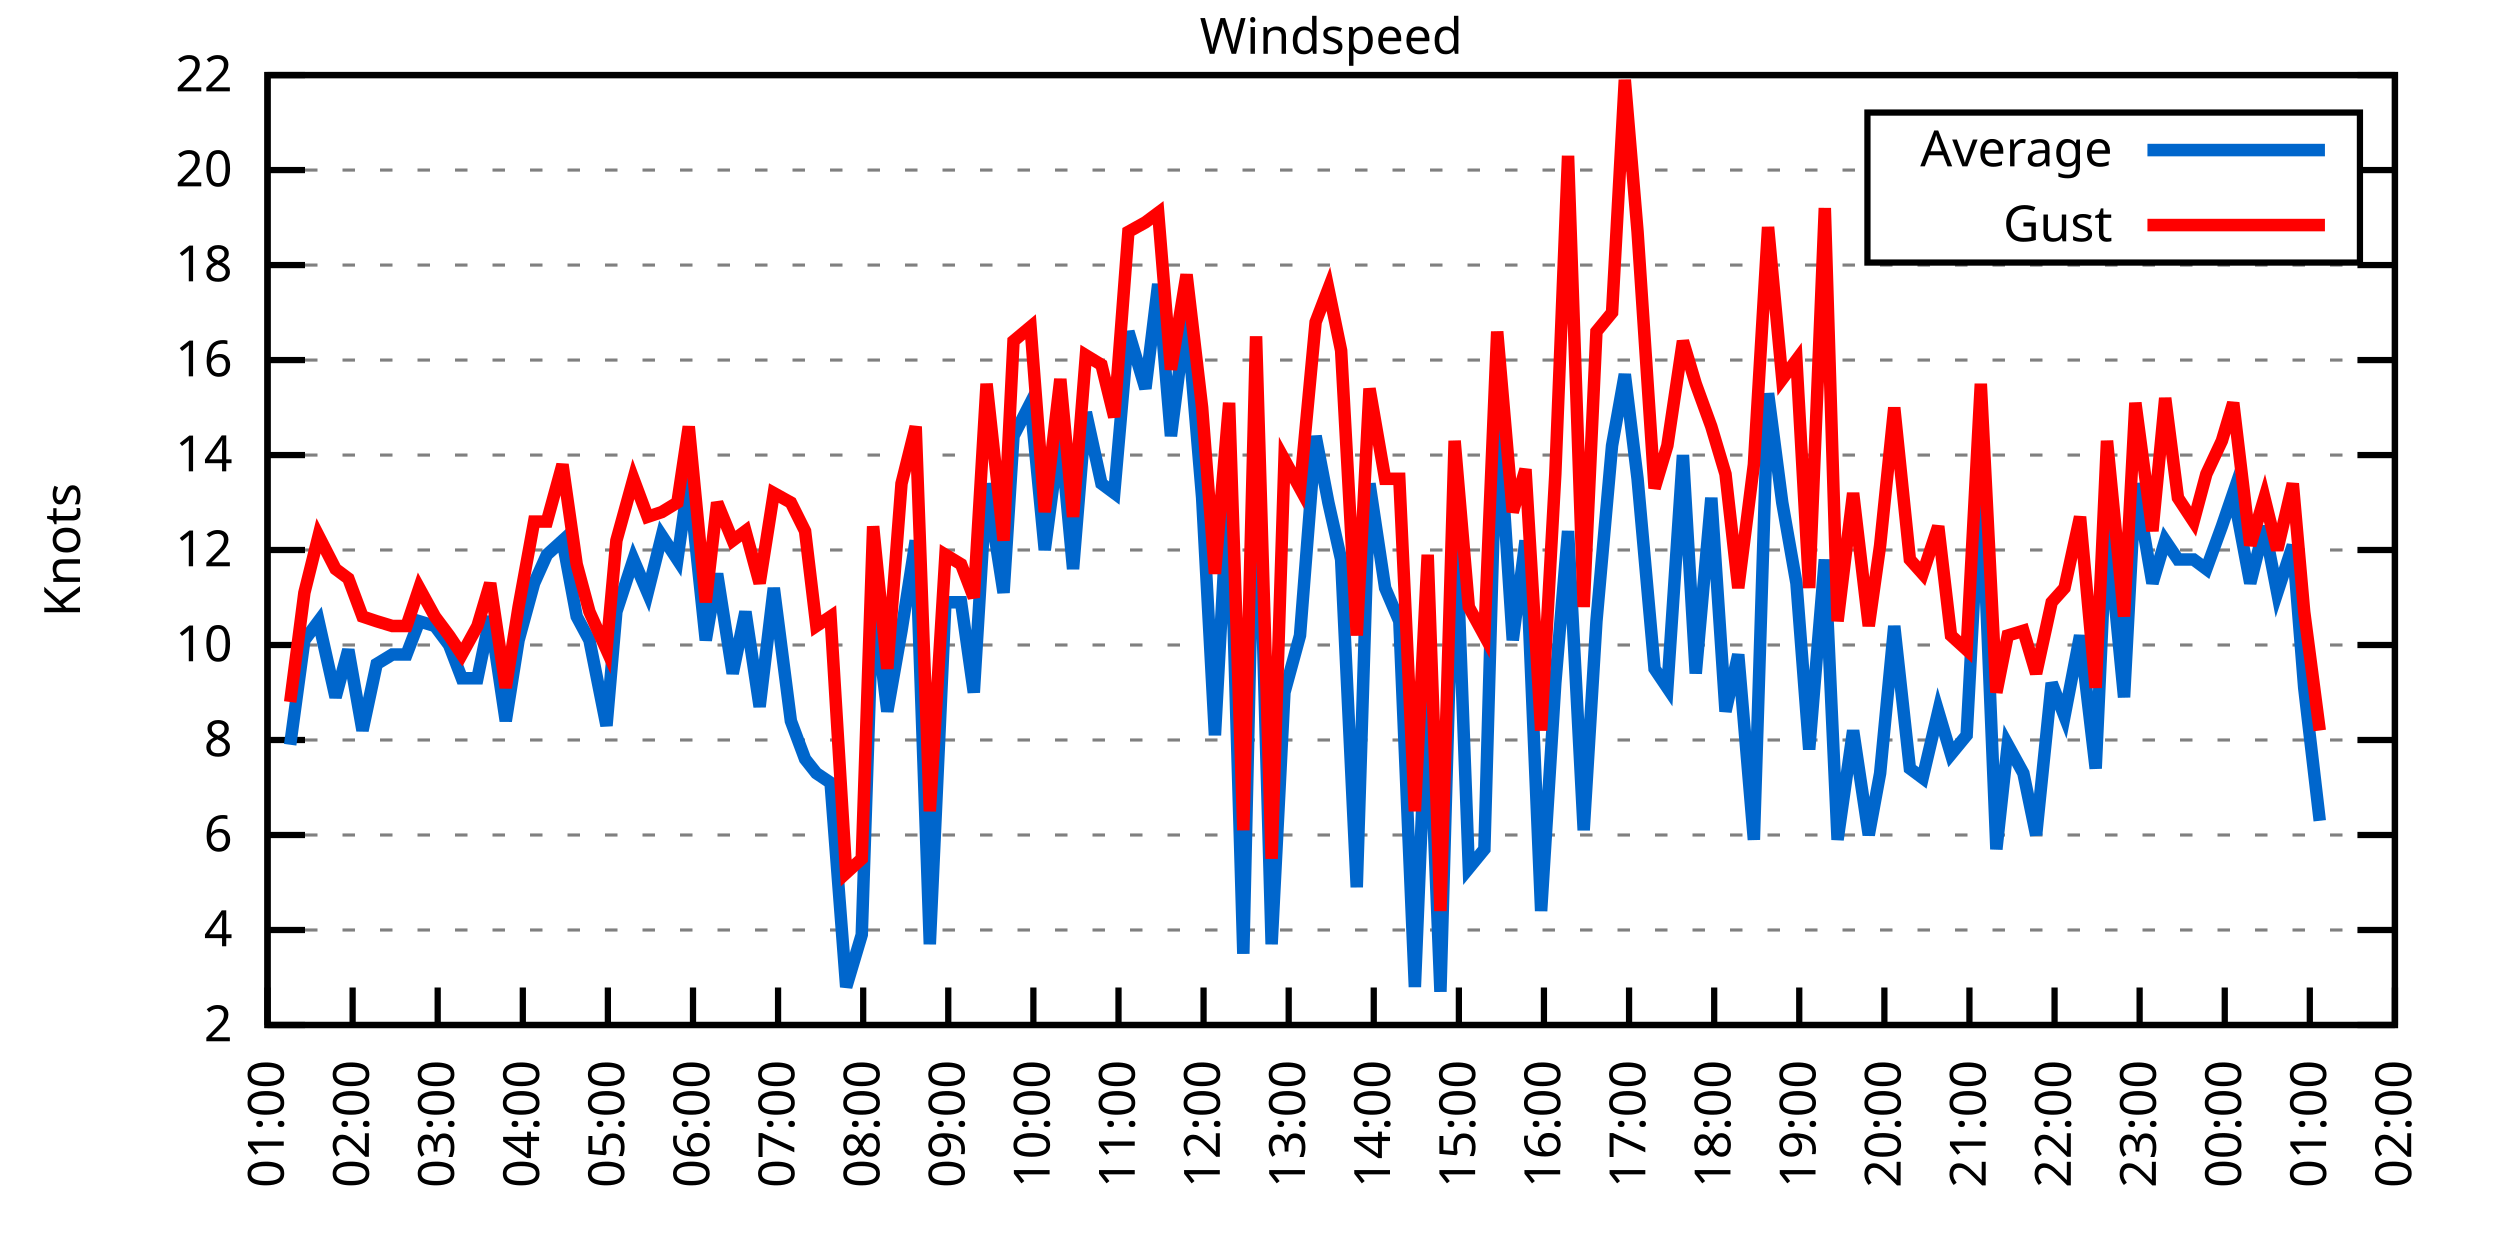
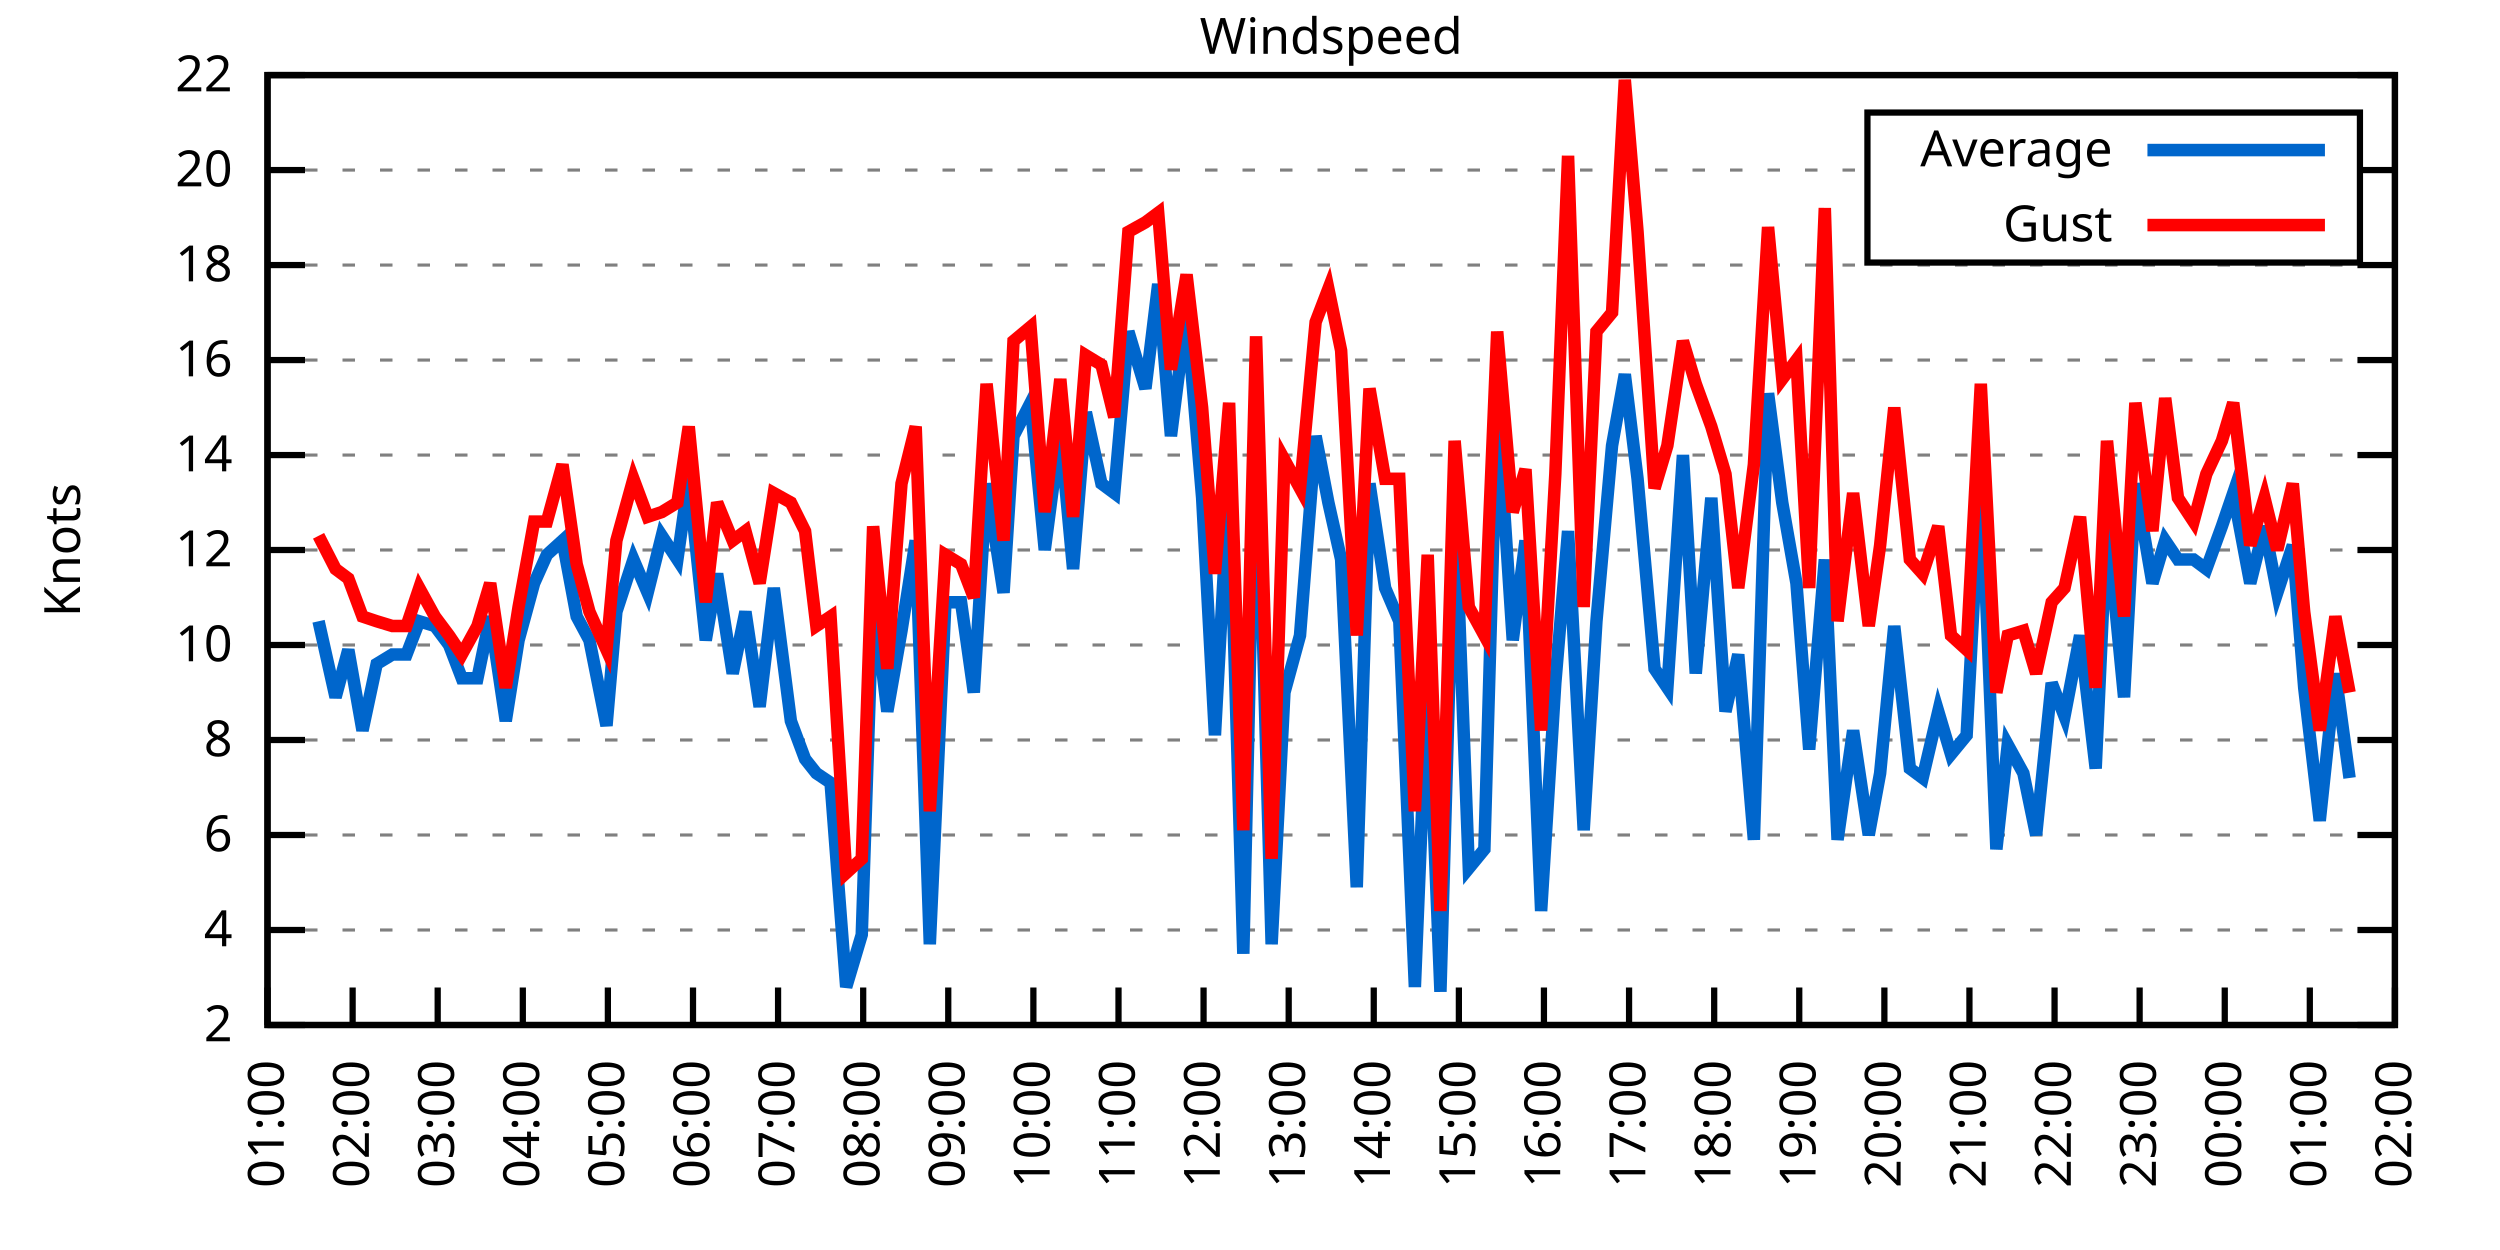
<svg xmlns="http://www.w3.org/2000/svg" xmlns:xlink="http://www.w3.org/1999/xlink" width="400" height="200" viewBox="0 0 400 200">
  <g id="gnuplot_canvas">
    <rect x="0" y="0" width="400" height="200" fill="none" />
    <defs>
      <circle id="gpDot" r="0.5" stroke-width="0.5" stroke="currentColor" />
      <path id="gpPt0" stroke-width="0.333" stroke="currentColor" d="M-1,0 h2 M0,-1 v2" />
      <path id="gpPt1" stroke-width="0.333" stroke="currentColor" d="M-1,-1 L1,1 M1,-1 L-1,1" />
      <path id="gpPt2" stroke-width="0.333" stroke="currentColor" d="M-1,0 L1,0 M0,-1 L0,1 M-1,-1 L1,1 M-1,1 L1,-1" />
      <rect id="gpPt3" stroke-width="0.333" stroke="currentColor" x="-1" y="-1" width="2" height="2" />
      <rect id="gpPt4" stroke-width="0.333" stroke="currentColor" fill="currentColor" x="-1" y="-1" width="2" height="2" />
      <circle id="gpPt5" stroke-width="0.333" stroke="currentColor" cx="0" cy="0" r="1" />
      <use xlink:href="#gpPt5" id="gpPt6" fill="currentColor" stroke="none" />
      <path id="gpPt7" stroke-width="0.333" stroke="currentColor" d="M0,-1.33 L-1.33,0.67 L1.33,0.67 z" />
      <use xlink:href="#gpPt7" id="gpPt8" fill="currentColor" stroke="none" />
      <use xlink:href="#gpPt7" id="gpPt9" stroke="currentColor" transform="rotate(180)" />
      <use xlink:href="#gpPt9" id="gpPt10" fill="currentColor" stroke="none" />
      <use xlink:href="#gpPt3" id="gpPt11" stroke="currentColor" transform="rotate(45)" />
      <use xlink:href="#gpPt11" id="gpPt12" fill="currentColor" stroke="none" />
      <path id="gpPt13" stroke-width="0.333" stroke="currentColor" d="M0,1.330 L1.265,0.411 L0.782,-1.067 L-0.782,-1.076 L-1.265,0.411 z" />
      <use xlink:href="#gpPt13" id="gpPt14" fill="currentColor" stroke="none" />
      <filter id="textbox" filterUnits="objectBoundingBox" x="0" y="0" height="1" width="1">
        <feFlood flood-color="white" flood-opacity="1" result="bgnd" />
        <feComposite in="SourceGraphic" in2="bgnd" operator="atop" />
      </filter>
      <filter id="greybox" filterUnits="objectBoundingBox" x="0" y="0" height="1" width="1">
        <feFlood flood-color="lightgrey" flood-opacity="1" result="grey" />
        <feComposite in="SourceGraphic" in2="grey" operator="atop" />
      </filter>
    </defs>
    <g fill="none" color="white" stroke="currentColor" stroke-width="1.00" stroke-linecap="butt" stroke-linejoin="miter">
</g>
    <g fill="none" color="black" stroke="currentColor" stroke-width="1.00" stroke-linecap="butt" stroke-linejoin="miter">
      <g stroke="none" shape-rendering="crispEdges">
        <polygon fill="rgb(255, 255, 255)" points="42.80,164.00 383.18,164.00 383.18,12.02 42.80,12.02 " />
      </g>
    </g>
    <g fill="none" color="black" stroke="currentColor" stroke-width="1.00" stroke-linecap="butt" stroke-linejoin="miter">
</g>
    <g fill="none" color="black" stroke="black" stroke-width="0.50" stroke-linecap="butt" stroke-linejoin="miter">
</g>
    <g fill="none" color="gray" stroke="currentColor" stroke-width="0.50" stroke-linecap="butt" stroke-linejoin="miter">
      <path stroke="gray" stroke-dasharray="2,4" class="gridline" d="M42.80,164.00 L383.19,164.00  " />
    </g>
    <g fill="none" color="gray" stroke="gray" stroke-width="1.00" stroke-linecap="butt" stroke-linejoin="miter">
</g>
    <g fill="none" color="black" stroke="currentColor" stroke-width="1.00" stroke-linecap="butt" stroke-linejoin="miter">
      <path stroke="black" d="M42.80,164.00 L48.80,164.00 M383.19,164.00 L377.19,164.00  " />
      <g transform="translate(37.20,166.60)" stroke="none" fill="black" font-family="Sans" font-size="8.00" text-anchor="end">
        <text>
          <tspan font-family="Sans"> 2</tspan>
        </text>
      </g>
    </g>
    <g fill="none" color="black" stroke="currentColor" stroke-width="1.00" stroke-linecap="butt" stroke-linejoin="miter">
</g>
    <g fill="none" color="black" stroke="black" stroke-width="0.50" stroke-linecap="butt" stroke-linejoin="miter">
</g>
    <g fill="none" color="gray" stroke="currentColor" stroke-width="0.50" stroke-linecap="butt" stroke-linejoin="miter">
      <path stroke="gray" stroke-dasharray="2,4" class="gridline" d="M42.80,148.80 L383.19,148.80  " />
    </g>
    <g fill="none" color="gray" stroke="gray" stroke-width="1.00" stroke-linecap="butt" stroke-linejoin="miter">
</g>
    <g fill="none" color="black" stroke="currentColor" stroke-width="1.00" stroke-linecap="butt" stroke-linejoin="miter">
      <path stroke="black" d="M42.80,148.80 L48.80,148.80 M383.19,148.80 L377.19,148.80  " />
      <g transform="translate(37.20,151.40)" stroke="none" fill="black" font-family="Sans" font-size="8.00" text-anchor="end">
        <text>
          <tspan font-family="Sans"> 4</tspan>
        </text>
      </g>
    </g>
    <g fill="none" color="black" stroke="currentColor" stroke-width="1.00" stroke-linecap="butt" stroke-linejoin="miter">
</g>
    <g fill="none" color="black" stroke="black" stroke-width="0.50" stroke-linecap="butt" stroke-linejoin="miter">
</g>
    <g fill="none" color="gray" stroke="currentColor" stroke-width="0.50" stroke-linecap="butt" stroke-linejoin="miter">
      <path stroke="gray" stroke-dasharray="2,4" class="gridline" d="M42.80,133.60 L383.19,133.60  " />
    </g>
    <g fill="none" color="gray" stroke="gray" stroke-width="1.00" stroke-linecap="butt" stroke-linejoin="miter">
</g>
    <g fill="none" color="black" stroke="currentColor" stroke-width="1.00" stroke-linecap="butt" stroke-linejoin="miter">
      <path stroke="black" d="M42.80,133.60 L48.80,133.60 M383.19,133.60 L377.19,133.60  " />
      <g transform="translate(37.20,136.20)" stroke="none" fill="black" font-family="Sans" font-size="8.00" text-anchor="end">
        <text>
          <tspan font-family="Sans"> 6</tspan>
        </text>
      </g>
    </g>
    <g fill="none" color="black" stroke="currentColor" stroke-width="1.00" stroke-linecap="butt" stroke-linejoin="miter">
</g>
    <g fill="none" color="black" stroke="black" stroke-width="0.50" stroke-linecap="butt" stroke-linejoin="miter">
</g>
    <g fill="none" color="gray" stroke="currentColor" stroke-width="0.50" stroke-linecap="butt" stroke-linejoin="miter">
      <path stroke="gray" stroke-dasharray="2,4" class="gridline" d="M42.80,118.40 L383.19,118.40  " />
    </g>
    <g fill="none" color="gray" stroke="gray" stroke-width="1.00" stroke-linecap="butt" stroke-linejoin="miter">
</g>
    <g fill="none" color="black" stroke="currentColor" stroke-width="1.00" stroke-linecap="butt" stroke-linejoin="miter">
      <path stroke="black" d="M42.80,118.40 L48.80,118.40 M383.19,118.40 L377.19,118.40  " />
      <g transform="translate(37.20,121.00)" stroke="none" fill="black" font-family="Sans" font-size="8.00" text-anchor="end">
        <text>
          <tspan font-family="Sans"> 8</tspan>
        </text>
      </g>
    </g>
    <g fill="none" color="black" stroke="currentColor" stroke-width="1.00" stroke-linecap="butt" stroke-linejoin="miter">
</g>
    <g fill="none" color="black" stroke="black" stroke-width="0.50" stroke-linecap="butt" stroke-linejoin="miter">
</g>
    <g fill="none" color="gray" stroke="currentColor" stroke-width="0.50" stroke-linecap="butt" stroke-linejoin="miter">
      <path stroke="gray" stroke-dasharray="2,4" class="gridline" d="M42.80,103.20 L383.19,103.20  " />
    </g>
    <g fill="none" color="gray" stroke="gray" stroke-width="1.00" stroke-linecap="butt" stroke-linejoin="miter">
</g>
    <g fill="none" color="black" stroke="currentColor" stroke-width="1.00" stroke-linecap="butt" stroke-linejoin="miter">
      <path stroke="black" d="M42.80,103.20 L48.80,103.20 M383.19,103.20 L377.19,103.20  " />
      <g transform="translate(37.20,105.80)" stroke="none" fill="black" font-family="Sans" font-size="8.00" text-anchor="end">
        <text>
          <tspan font-family="Sans"> 10</tspan>
        </text>
      </g>
    </g>
    <g fill="none" color="black" stroke="currentColor" stroke-width="1.00" stroke-linecap="butt" stroke-linejoin="miter">
</g>
    <g fill="none" color="black" stroke="black" stroke-width="0.50" stroke-linecap="butt" stroke-linejoin="miter">
</g>
    <g fill="none" color="gray" stroke="currentColor" stroke-width="0.50" stroke-linecap="butt" stroke-linejoin="miter">
      <path stroke="gray" stroke-dasharray="2,4" class="gridline" d="M42.80,88.00 L383.19,88.00  " />
    </g>
    <g fill="none" color="gray" stroke="gray" stroke-width="1.00" stroke-linecap="butt" stroke-linejoin="miter">
</g>
    <g fill="none" color="black" stroke="currentColor" stroke-width="1.00" stroke-linecap="butt" stroke-linejoin="miter">
      <path stroke="black" d="M42.80,88.00 L48.80,88.00 M383.19,88.00 L377.19,88.00  " />
      <g transform="translate(37.20,90.60)" stroke="none" fill="black" font-family="Sans" font-size="8.00" text-anchor="end">
        <text>
          <tspan font-family="Sans"> 12</tspan>
        </text>
      </g>
    </g>
    <g fill="none" color="black" stroke="currentColor" stroke-width="1.00" stroke-linecap="butt" stroke-linejoin="miter">
</g>
    <g fill="none" color="black" stroke="black" stroke-width="0.50" stroke-linecap="butt" stroke-linejoin="miter">
</g>
    <g fill="none" color="gray" stroke="currentColor" stroke-width="0.50" stroke-linecap="butt" stroke-linejoin="miter">
      <path stroke="gray" stroke-dasharray="2,4" class="gridline" d="M42.80,72.81 L383.19,72.81  " />
    </g>
    <g fill="none" color="gray" stroke="gray" stroke-width="1.00" stroke-linecap="butt" stroke-linejoin="miter">
</g>
    <g fill="none" color="black" stroke="currentColor" stroke-width="1.00" stroke-linecap="butt" stroke-linejoin="miter">
      <path stroke="black" d="M42.80,72.81 L48.80,72.81 M383.19,72.81 L377.19,72.81  " />
      <g transform="translate(37.20,75.41)" stroke="none" fill="black" font-family="Sans" font-size="8.00" text-anchor="end">
        <text>
          <tspan font-family="Sans"> 14</tspan>
        </text>
      </g>
    </g>
    <g fill="none" color="black" stroke="currentColor" stroke-width="1.00" stroke-linecap="butt" stroke-linejoin="miter">
</g>
    <g fill="none" color="black" stroke="black" stroke-width="0.50" stroke-linecap="butt" stroke-linejoin="miter">
</g>
    <g fill="none" color="gray" stroke="currentColor" stroke-width="0.50" stroke-linecap="butt" stroke-linejoin="miter">
      <path stroke="gray" stroke-dasharray="2,4" class="gridline" d="M42.80,57.61 L383.19,57.61  " />
    </g>
    <g fill="none" color="gray" stroke="gray" stroke-width="1.00" stroke-linecap="butt" stroke-linejoin="miter">
</g>
    <g fill="none" color="black" stroke="currentColor" stroke-width="1.00" stroke-linecap="butt" stroke-linejoin="miter">
      <path stroke="black" d="M42.80,57.61 L48.80,57.61 M383.19,57.61 L377.19,57.61  " />
      <g transform="translate(37.20,60.21)" stroke="none" fill="black" font-family="Sans" font-size="8.00" text-anchor="end">
        <text>
          <tspan font-family="Sans"> 16</tspan>
        </text>
      </g>
    </g>
    <g fill="none" color="black" stroke="currentColor" stroke-width="1.00" stroke-linecap="butt" stroke-linejoin="miter">
</g>
    <g fill="none" color="black" stroke="black" stroke-width="0.50" stroke-linecap="butt" stroke-linejoin="miter">
</g>
    <g fill="none" color="gray" stroke="currentColor" stroke-width="0.50" stroke-linecap="butt" stroke-linejoin="miter">
      <path stroke="gray" stroke-dasharray="2,4" class="gridline" d="M42.80,42.41 L383.19,42.41  " />
    </g>
    <g fill="none" color="gray" stroke="gray" stroke-width="1.00" stroke-linecap="butt" stroke-linejoin="miter">
</g>
    <g fill="none" color="black" stroke="currentColor" stroke-width="1.00" stroke-linecap="butt" stroke-linejoin="miter">
      <path stroke="black" d="M42.80,42.41 L48.80,42.41 M383.19,42.41 L377.19,42.41  " />
      <g transform="translate(37.20,45.01)" stroke="none" fill="black" font-family="Sans" font-size="8.00" text-anchor="end">
        <text>
          <tspan font-family="Sans"> 18</tspan>
        </text>
      </g>
    </g>
    <g fill="none" color="black" stroke="currentColor" stroke-width="1.00" stroke-linecap="butt" stroke-linejoin="miter">
</g>
    <g fill="none" color="black" stroke="black" stroke-width="0.50" stroke-linecap="butt" stroke-linejoin="miter">
</g>
    <g fill="none" color="gray" stroke="currentColor" stroke-width="0.50" stroke-linecap="butt" stroke-linejoin="miter">
      <path stroke="gray" stroke-dasharray="2,4" class="gridline" d="M42.80,27.21 L298.79,27.21 M377.59,27.21 L383.19,27.21  " />
    </g>
    <g fill="none" color="gray" stroke="gray" stroke-width="1.00" stroke-linecap="butt" stroke-linejoin="miter">
</g>
    <g fill="none" color="black" stroke="currentColor" stroke-width="1.00" stroke-linecap="butt" stroke-linejoin="miter">
      <path stroke="black" d="M42.80,27.21 L48.80,27.21 M383.19,27.21 L377.19,27.21  " />
      <g transform="translate(37.20,29.81)" stroke="none" fill="black" font-family="Sans" font-size="8.00" text-anchor="end">
        <text>
          <tspan font-family="Sans"> 20</tspan>
        </text>
      </g>
    </g>
    <g fill="none" color="black" stroke="currentColor" stroke-width="1.00" stroke-linecap="butt" stroke-linejoin="miter">
</g>
    <g fill="none" color="black" stroke="black" stroke-width="0.50" stroke-linecap="butt" stroke-linejoin="miter">
</g>
    <g fill="none" color="gray" stroke="currentColor" stroke-width="0.50" stroke-linecap="butt" stroke-linejoin="miter">
      <path stroke="gray" stroke-dasharray="2,4" class="gridline" d="M42.80,12.01 L383.19,12.01  " />
    </g>
    <g fill="none" color="gray" stroke="gray" stroke-width="1.00" stroke-linecap="butt" stroke-linejoin="miter">
</g>
    <g fill="none" color="black" stroke="currentColor" stroke-width="1.00" stroke-linecap="butt" stroke-linejoin="miter">
      <path stroke="black" d="M42.80,12.01 L48.80,12.01 M383.19,12.01 L377.19,12.01  " />
      <g transform="translate(37.20,14.61)" stroke="none" fill="black" font-family="Sans" font-size="8.00" text-anchor="end">
        <text>
          <tspan font-family="Sans"> 22</tspan>
        </text>
      </g>
    </g>
    <g fill="none" color="black" stroke="currentColor" stroke-width="1.00" stroke-linecap="butt" stroke-linejoin="miter">
      <path stroke="black" d="M42.80,164.00 L42.80,158.00  " />
      <g transform="translate(45.40,169.60) rotate(270.00)" stroke="none" fill="black" font-family="Sans" font-size="8.00" text-anchor="end">
        <text>
          <tspan font-family="Sans">01:00</tspan>
        </text>
      </g>
    </g>
    <g fill="none" color="black" stroke="currentColor" stroke-width="1.00" stroke-linecap="butt" stroke-linejoin="miter">
      <path stroke="black" d="M56.42,164.00 L56.42,158.00  " />
      <g transform="translate(59.02,169.60) rotate(270.00)" stroke="none" fill="black" font-family="Sans" font-size="8.00" text-anchor="end">
        <text>
          <tspan font-family="Sans">02:00</tspan>
        </text>
      </g>
    </g>
    <g fill="none" color="black" stroke="currentColor" stroke-width="1.00" stroke-linecap="butt" stroke-linejoin="miter">
      <path stroke="black" d="M70.03,164.00 L70.03,158.00  " />
      <g transform="translate(72.63,169.60) rotate(270.00)" stroke="none" fill="black" font-family="Sans" font-size="8.00" text-anchor="end">
        <text>
          <tspan font-family="Sans">03:00</tspan>
        </text>
      </g>
    </g>
    <g fill="none" color="black" stroke="currentColor" stroke-width="1.00" stroke-linecap="butt" stroke-linejoin="miter">
      <path stroke="black" d="M83.65,164.00 L83.65,158.00  " />
      <g transform="translate(86.25,169.60) rotate(270.00)" stroke="none" fill="black" font-family="Sans" font-size="8.00" text-anchor="end">
        <text>
          <tspan font-family="Sans">04:00</tspan>
        </text>
      </g>
    </g>
    <g fill="none" color="black" stroke="currentColor" stroke-width="1.00" stroke-linecap="butt" stroke-linejoin="miter">
      <path stroke="black" d="M97.26,164.00 L97.26,158.00  " />
      <g transform="translate(99.86,169.60) rotate(270.00)" stroke="none" fill="black" font-family="Sans" font-size="8.00" text-anchor="end">
        <text>
          <tspan font-family="Sans">05:00</tspan>
        </text>
      </g>
    </g>
    <g fill="none" color="black" stroke="currentColor" stroke-width="1.00" stroke-linecap="butt" stroke-linejoin="miter">
      <path stroke="black" d="M110.88,164.00 L110.88,158.00  " />
      <g transform="translate(113.48,169.60) rotate(270.00)" stroke="none" fill="black" font-family="Sans" font-size="8.00" text-anchor="end">
        <text>
          <tspan font-family="Sans">06:00</tspan>
        </text>
      </g>
    </g>
    <g fill="none" color="black" stroke="currentColor" stroke-width="1.00" stroke-linecap="butt" stroke-linejoin="miter">
      <path stroke="black" d="M124.49,164.00 L124.49,158.00  " />
      <g transform="translate(127.09,169.60) rotate(270.00)" stroke="none" fill="black" font-family="Sans" font-size="8.00" text-anchor="end">
        <text>
          <tspan font-family="Sans">07:00</tspan>
        </text>
      </g>
    </g>
    <g fill="none" color="black" stroke="currentColor" stroke-width="1.00" stroke-linecap="butt" stroke-linejoin="miter">
      <path stroke="black" d="M138.11,164.00 L138.11,158.00  " />
      <g transform="translate(140.71,169.60) rotate(270.00)" stroke="none" fill="black" font-family="Sans" font-size="8.00" text-anchor="end">
        <text>
          <tspan font-family="Sans">08:00</tspan>
        </text>
      </g>
    </g>
    <g fill="none" color="black" stroke="currentColor" stroke-width="1.00" stroke-linecap="butt" stroke-linejoin="miter">
      <path stroke="black" d="M151.72,164.00 L151.72,158.00  " />
      <g transform="translate(154.32,169.60) rotate(270.00)" stroke="none" fill="black" font-family="Sans" font-size="8.00" text-anchor="end">
        <text>
          <tspan font-family="Sans">09:00</tspan>
        </text>
      </g>
    </g>
    <g fill="none" color="black" stroke="currentColor" stroke-width="1.00" stroke-linecap="butt" stroke-linejoin="miter">
      <path stroke="black" d="M165.34,164.00 L165.34,158.00  " />
      <g transform="translate(167.94,169.60) rotate(270.00)" stroke="none" fill="black" font-family="Sans" font-size="8.00" text-anchor="end">
        <text>
          <tspan font-family="Sans">10:00</tspan>
        </text>
      </g>
    </g>
    <g fill="none" color="black" stroke="currentColor" stroke-width="1.00" stroke-linecap="butt" stroke-linejoin="miter">
      <path stroke="black" d="M178.96,164.00 L178.96,158.00  " />
      <g transform="translate(181.56,169.60) rotate(270.00)" stroke="none" fill="black" font-family="Sans" font-size="8.00" text-anchor="end">
        <text>
          <tspan font-family="Sans">11:00</tspan>
        </text>
      </g>
    </g>
    <g fill="none" color="black" stroke="currentColor" stroke-width="1.00" stroke-linecap="butt" stroke-linejoin="miter">
      <path stroke="black" d="M192.57,164.00 L192.57,158.00  " />
      <g transform="translate(195.17,169.60) rotate(270.00)" stroke="none" fill="black" font-family="Sans" font-size="8.00" text-anchor="end">
        <text>
          <tspan font-family="Sans">12:00</tspan>
        </text>
      </g>
    </g>
    <g fill="none" color="black" stroke="currentColor" stroke-width="1.00" stroke-linecap="butt" stroke-linejoin="miter">
      <path stroke="black" d="M206.19,164.00 L206.19,158.00  " />
      <g transform="translate(208.79,169.60) rotate(270.00)" stroke="none" fill="black" font-family="Sans" font-size="8.00" text-anchor="end">
        <text>
          <tspan font-family="Sans">13:00</tspan>
        </text>
      </g>
    </g>
    <g fill="none" color="black" stroke="currentColor" stroke-width="1.00" stroke-linecap="butt" stroke-linejoin="miter">
      <path stroke="black" d="M219.80,164.00 L219.80,158.00  " />
      <g transform="translate(222.40,169.60) rotate(270.00)" stroke="none" fill="black" font-family="Sans" font-size="8.00" text-anchor="end">
        <text>
          <tspan font-family="Sans">14:00</tspan>
        </text>
      </g>
    </g>
    <g fill="none" color="black" stroke="currentColor" stroke-width="1.00" stroke-linecap="butt" stroke-linejoin="miter">
      <path stroke="black" d="M233.42,164.00 L233.42,158.00  " />
      <g transform="translate(236.02,169.60) rotate(270.00)" stroke="none" fill="black" font-family="Sans" font-size="8.00" text-anchor="end">
        <text>
          <tspan font-family="Sans">15:00</tspan>
        </text>
      </g>
    </g>
    <g fill="none" color="black" stroke="currentColor" stroke-width="1.00" stroke-linecap="butt" stroke-linejoin="miter">
      <path stroke="black" d="M247.03,164.00 L247.03,158.00  " />
      <g transform="translate(249.63,169.60) rotate(270.00)" stroke="none" fill="black" font-family="Sans" font-size="8.00" text-anchor="end">
        <text>
          <tspan font-family="Sans">16:00</tspan>
        </text>
      </g>
    </g>
    <g fill="none" color="black" stroke="currentColor" stroke-width="1.00" stroke-linecap="butt" stroke-linejoin="miter">
      <path stroke="black" d="M260.65,164.00 L260.65,158.00  " />
      <g transform="translate(263.25,169.60) rotate(270.00)" stroke="none" fill="black" font-family="Sans" font-size="8.00" text-anchor="end">
        <text>
          <tspan font-family="Sans">17:00</tspan>
        </text>
      </g>
    </g>
    <g fill="none" color="black" stroke="currentColor" stroke-width="1.00" stroke-linecap="butt" stroke-linejoin="miter">
      <path stroke="black" d="M274.27,164.00 L274.27,158.00  " />
      <g transform="translate(276.87,169.60) rotate(270.00)" stroke="none" fill="black" font-family="Sans" font-size="8.00" text-anchor="end">
        <text>
          <tspan font-family="Sans">18:00</tspan>
        </text>
      </g>
    </g>
    <g fill="none" color="black" stroke="currentColor" stroke-width="1.00" stroke-linecap="butt" stroke-linejoin="miter">
      <path stroke="black" d="M287.88,164.00 L287.88,158.00  " />
      <g transform="translate(290.48,169.60) rotate(270.00)" stroke="none" fill="black" font-family="Sans" font-size="8.00" text-anchor="end">
        <text>
          <tspan font-family="Sans">19:00</tspan>
        </text>
      </g>
    </g>
    <g fill="none" color="black" stroke="currentColor" stroke-width="1.00" stroke-linecap="butt" stroke-linejoin="miter">
      <path stroke="black" d="M301.50,164.00 L301.50,158.00  " />
      <g transform="translate(304.10,169.60) rotate(270.00)" stroke="none" fill="black" font-family="Sans" font-size="8.00" text-anchor="end">
        <text>
          <tspan font-family="Sans">20:00</tspan>
        </text>
      </g>
    </g>
    <g fill="none" color="black" stroke="currentColor" stroke-width="1.00" stroke-linecap="butt" stroke-linejoin="miter">
      <path stroke="black" d="M315.11,164.00 L315.11,158.00  " />
      <g transform="translate(317.71,169.60) rotate(270.00)" stroke="none" fill="black" font-family="Sans" font-size="8.00" text-anchor="end">
        <text>
          <tspan font-family="Sans">21:00</tspan>
        </text>
      </g>
    </g>
    <g fill="none" color="black" stroke="currentColor" stroke-width="1.00" stroke-linecap="butt" stroke-linejoin="miter">
      <path stroke="black" d="M328.73,164.00 L328.73,158.00  " />
      <g transform="translate(331.33,169.60) rotate(270.00)" stroke="none" fill="black" font-family="Sans" font-size="8.00" text-anchor="end">
        <text>
          <tspan font-family="Sans">22:00</tspan>
        </text>
      </g>
    </g>
    <g fill="none" color="black" stroke="currentColor" stroke-width="1.00" stroke-linecap="butt" stroke-linejoin="miter">
      <path stroke="black" d="M342.34,164.00 L342.34,158.00  " />
      <g transform="translate(344.94,169.60) rotate(270.00)" stroke="none" fill="black" font-family="Sans" font-size="8.00" text-anchor="end">
        <text>
          <tspan font-family="Sans">23:00</tspan>
        </text>
      </g>
    </g>
    <g fill="none" color="black" stroke="currentColor" stroke-width="1.00" stroke-linecap="butt" stroke-linejoin="miter">
      <path stroke="black" d="M355.96,164.00 L355.96,158.00  " />
      <g transform="translate(358.56,169.60) rotate(270.00)" stroke="none" fill="black" font-family="Sans" font-size="8.00" text-anchor="end">
        <text>
          <tspan font-family="Sans">00:00</tspan>
        </text>
      </g>
    </g>
    <g fill="none" color="black" stroke="currentColor" stroke-width="1.00" stroke-linecap="butt" stroke-linejoin="miter">
      <path stroke="black" d="M369.57,164.00 L369.57,158.00  " />
      <g transform="translate(372.17,169.60) rotate(270.00)" stroke="none" fill="black" font-family="Sans" font-size="8.00" text-anchor="end">
        <text>
          <tspan font-family="Sans">01:00</tspan>
        </text>
      </g>
    </g>
    <g fill="none" color="black" stroke="currentColor" stroke-width="1.00" stroke-linecap="butt" stroke-linejoin="miter">
      <path stroke="black" d="M383.19,164.00 L383.19,158.00  " />
      <g transform="translate(385.79,169.60) rotate(270.00)" stroke="none" fill="black" font-family="Sans" font-size="8.00" text-anchor="end">
        <text>
          <tspan font-family="Sans">02:00</tspan>
        </text>
      </g>
    </g>
    <g fill="none" color="black" stroke="currentColor" stroke-width="1.00" stroke-linecap="butt" stroke-linejoin="miter">
</g>
    <g fill="none" color="black" stroke="currentColor" stroke-width="1.00" stroke-linecap="butt" stroke-linejoin="miter">
      <path stroke="black" d="M42.80,12.01 L42.80,164.00 L383.19,164.00 L383.19,12.01 L42.80,12.01 Z  " />
    </g>
    <g fill="none" color="black" stroke="currentColor" stroke-width="1.00" stroke-linecap="butt" stroke-linejoin="miter">
</g>
    <g fill="none" color="black" stroke="currentColor" stroke-width="1.00" stroke-linecap="butt" stroke-linejoin="miter">
      <path stroke="black" d="M298.79,42.01 L298.79,18.01 L377.59,18.01 L377.59,42.01 L298.79,42.01 Z  " />
    </g>
    <g id="Windspeed_plot_1">
      <g fill="none" color="white" stroke="black" stroke-width="2.00" stroke-linecap="butt" stroke-linejoin="miter">
</g>
      <g fill="none" color="black" stroke="currentColor" stroke-width="2.00" stroke-linecap="butt" stroke-linejoin="miter">
        <g transform="translate(337.99,26.61)" stroke="none" fill="black" font-family="Sans" font-size="8.00" text-anchor="end">
          <text>
            <tspan font-family="Sans">Average</tspan>
          </text>
        </g>
      </g>
      <g fill="none" color="black" stroke="currentColor" stroke-width="2.00" stroke-linecap="butt" stroke-linejoin="miter">
-         <path stroke="rgb(  0, 102, 204)" d="M343.59,24.01 L371.99,24.01 M46.43,119.16 L48.70,102.44 L50.97,99.40 L53.69,111.56 L55.73,103.96 L58.00,116.88   L60.27,106.24 L62.77,104.72 L65.04,104.72 L67.08,99.40 L69.58,100.16 L71.85,103.20 L73.89,108.52 L76.39,108.52   L78.43,98.64 L80.92,115.36 L82.97,102.44 L85.46,93.32 L87.50,88.76 L90.00,86.49 L92.27,98.64 L94.31,102.44   L97.04,116.12 L98.62,97.88 L101.35,89.52 L103.62,94.84 L105.89,85.73 L108.38,89.52 L110.20,76.61 L112.92,102.44   L114.74,91.80 L117.23,107.76 L119.27,97.88 L121.54,113.08 L123.81,94.08 L126.54,115.36 L128.81,121.44 L130.62,123.72   L132.89,125.24 L135.39,157.92 L137.88,149.56 L139.70,94.84 L141.97,113.84 L144.24,100.92 L146.51,86.49 L148.77,151.08   L151.27,96.36 L153.77,96.36 L155.81,110.80 L157.85,77.37 L160.57,94.84 L162.16,69.77 L164.89,64.45 L167.16,88.00   L169.65,69.01 L171.69,91.04 L173.74,65.97 L176.23,77.37 L178.28,78.89 L180.54,53.05 L183.27,62.17 L185.31,45.45   L187.35,69.77 L189.85,50.01 L192.34,79.65 L194.39,117.64 L196.66,75.85 L198.93,152.60 L200.97,62.93 L203.46,151.08   L205.51,110.80 L208.00,101.68 L210.50,69.77 L212.54,80.41 L214.58,89.52 L217.08,141.96 L219.12,77.37 L221.62,94.08   L223.89,99.40 L226.38,157.92 L228.43,107.76 L230.47,158.68 L232.74,78.89 L235.01,138.92 L237.50,135.88 L239.55,64.45   L242.04,102.44 L244.08,86.49 L246.58,145.76 L248.85,109.28 L250.89,84.97 L253.39,132.84 L255.43,99.40 L257.93,71.29   L259.97,59.89 L262.01,76.61 L264.73,107.00 L266.78,110.04 L269.27,72.81 L271.32,107.76 L273.81,79.65 L276.08,113.84   L278.12,104.72 L280.62,134.36 L282.89,62.93 L285.16,80.41 L287.43,93.32 L289.47,119.92 L291.97,89.52 L294.01,134.36   L296.50,116.88 L299.00,133.60 L300.82,123.72 L303.08,100.16 L305.58,122.96 L307.62,124.48 L310.12,113.84 L312.16,120.68   L314.66,117.64 L316.93,75.09 L319.42,135.88 L321.24,119.16 L323.74,123.72 L325.78,133.60 L328.27,109.28 L330.32,114.60   L332.81,101.68 L335.31,122.96 L337.12,83.45 L339.85,111.56 L341.66,77.37 L344.39,93.32 L346.43,86.49 L348.47,89.52   L350.97,89.52 L353.01,91.04 L355.50,84.21 L357.32,78.89 L360.04,93.32 L362.31,84.21 L364.36,94.84 L366.85,87.25   L368.67,110.04 L371.16,131.32  " />
+         <path stroke="rgb(  0, 102, 204)" d="M343.59,24.01 L371.99,24.01 M50.97,99.40 L53.69,111.56 L55.73,103.96 L58.00,116.88 L60.27,106.24 L62.77,104.72   L65.04,104.72 L67.08,99.40 L69.58,100.16 L71.85,103.20 L73.89,108.52 L76.39,108.52 L78.43,98.64 L80.92,115.36   L82.97,102.44 L85.46,93.32 L87.50,88.76 L90.00,86.49 L92.27,98.64 L94.31,102.44 L97.04,116.12 L98.62,97.88   L101.35,89.52 L103.62,94.84 L105.89,85.73 L108.38,89.52 L110.20,76.61 L112.92,102.44 L114.74,91.80 L117.23,107.76   L119.27,97.88 L121.54,113.08 L123.81,94.08 L126.54,115.36 L128.81,121.44 L130.62,123.72 L132.89,125.24 L135.39,157.92   L137.88,149.56 L139.70,94.84 L141.97,113.84 L144.24,100.92 L146.51,86.49 L148.77,151.08 L151.27,96.36 L153.77,96.36   L155.81,110.80 L157.85,77.37 L160.57,94.84 L162.16,69.77 L164.89,64.45 L167.16,88.00 L169.65,69.01 L171.69,91.04   L173.74,65.97 L176.23,77.37 L178.28,78.89 L180.54,53.05 L183.27,62.17 L185.31,45.45 L187.35,69.77 L189.85,50.01   L192.34,79.65 L194.39,117.64 L196.66,75.85 L198.93,152.60 L200.97,62.93 L203.46,151.08 L205.51,110.80 L208.00,101.68   L210.50,69.77 L212.54,80.41 L214.58,89.52 L217.08,141.96 L219.12,77.37 L221.62,94.08 L223.89,99.40 L226.38,157.92   L228.43,107.76 L230.47,158.68 L232.74,78.89 L235.01,138.92 L237.50,135.88 L239.55,64.45 L242.04,102.44 L244.08,86.49   L246.58,145.76 L248.85,109.28 L250.89,84.97 L253.39,132.84 L255.43,99.40 L257.93,71.29 L259.97,59.89 L262.01,76.61   L264.73,107.00 L266.78,110.04 L269.27,72.81 L271.32,107.76 L273.81,79.65 L276.08,113.84 L278.12,104.72 L280.62,134.36   L282.89,62.93 L285.16,80.41 L287.43,93.32 L289.47,119.92 L291.97,89.52 L294.01,134.36 L296.50,116.88 L299.00,133.60   L300.82,123.72 L303.08,100.16 L305.58,122.96 L307.62,124.48 L310.12,113.84 L312.16,120.68 L314.66,117.64 L316.93,75.09   L319.42,135.88 L321.24,119.16 L323.74,123.72 L325.78,133.60 L328.27,109.28 L330.32,114.60 L332.81,101.68 L335.31,122.96   L337.12,83.45 L339.85,111.56 L341.66,77.37 L344.39,93.32 L346.43,86.49 L348.47,89.52 L350.97,89.52 L353.01,91.04   L355.50,84.21 L357.32,78.89 L360.04,93.32 L362.31,84.21 L364.36,94.84 L366.85,87.25 L368.67,110.04 L371.16,131.32   L373.66,107.76 L375.93,124.48  " />
      </g>
    </g>
    <g id="Windspeed_plot_2">
      <g fill="none" color="black" stroke="currentColor" stroke-width="2.00" stroke-linecap="butt" stroke-linejoin="miter">
        <g transform="translate(337.99,38.61)" stroke="none" fill="black" font-family="Sans" font-size="8.00" text-anchor="end">
          <text>
            <tspan font-family="Sans">Gust</tspan>
          </text>
        </g>
      </g>
      <g fill="none" color="black" stroke="currentColor" stroke-width="2.00" stroke-linecap="butt" stroke-linejoin="miter">
-         <path stroke="rgb(255,   0,   0)" d="M343.59,36.01 L371.99,36.01 M46.43,112.32 L48.70,94.84 L50.97,85.73 L53.69,91.04 L55.73,92.56 L58.00,98.64   L60.27,99.40 L62.77,100.16 L65.04,100.16 L67.08,94.08 L69.58,98.64 L71.85,101.68 L73.89,104.72 L76.39,100.16   L78.43,93.32 L80.92,110.04 L82.97,97.12 L85.46,83.45 L87.50,83.45 L90.00,74.33 L92.27,90.28 L94.31,97.88   L97.04,103.96 L98.62,86.49 L101.35,76.61 L103.62,82.69 L105.89,81.93 L108.38,80.41 L110.20,68.25 L112.92,96.36   L114.74,80.41 L117.23,86.49 L119.27,84.97 L121.54,93.32 L123.81,78.89 L126.54,80.41 L128.81,84.97 L130.62,100.16   L132.89,98.64 L135.39,139.68 L137.88,137.40 L139.70,84.21 L141.97,107.00 L144.24,77.37 L146.51,68.25 L148.77,129.80   L151.27,88.76 L153.77,90.28 L155.81,95.60 L157.85,61.41 L160.57,86.49 L162.16,54.57 L164.89,52.29 L167.16,81.93   L169.65,60.65 L171.69,82.69 L173.74,56.85 L176.23,58.37 L178.28,66.73 L180.54,37.09 L183.27,35.57 L185.31,34.05   L187.35,59.13 L189.85,43.93 L192.34,65.21 L194.39,91.80 L196.66,64.45 L198.93,132.84 L200.97,53.81 L203.46,137.40   L205.51,73.57 L208.00,78.13 L210.50,51.53 L212.54,46.21 L214.58,56.09 L217.08,101.68 L219.12,62.17 L221.62,76.61   L223.89,76.61 L226.38,129.80 L228.43,88.76 L230.47,145.76 L232.74,70.53 L235.01,97.12 L237.50,101.68 L239.55,53.05   L242.04,81.93 L244.08,75.09 L246.58,116.88 L248.85,75.85 L250.89,24.93 L253.39,97.12 L255.43,53.05 L257.93,50.01   L259.97,12.77 L262.01,37.09 L264.73,78.13 L266.78,71.29 L269.27,54.57 L271.32,61.41 L273.81,68.25 L276.08,75.85   L278.12,94.08 L280.62,74.33 L282.89,36.33 L285.16,60.65 L287.43,57.61 L289.47,94.08 L291.97,33.29 L294.01,99.40   L296.50,78.89 L299.00,100.16 L300.82,87.25 L303.08,65.21 L305.58,89.52 L307.62,91.80 L310.12,84.21 L312.16,101.68   L314.66,103.96 L316.93,61.41 L319.42,110.80 L321.24,101.68 L323.74,100.92 L325.78,107.76 L328.27,96.36 L330.32,94.08   L332.81,82.69 L335.31,110.04 L337.12,70.53 L339.85,98.64 L341.66,64.45 L344.39,84.97 L346.43,63.69 L348.47,79.65   L350.97,83.45 L353.01,75.85 L355.50,70.53 L357.32,64.45 L360.04,87.25 L362.31,79.65 L364.36,88.00 L366.85,77.37   L368.67,97.88 L371.16,116.88  " />
+         <path stroke="rgb(255,   0,   0)" d="M343.59,36.01 L371.99,36.01 M50.97,85.73 L53.69,91.04 L55.73,92.56 L58.00,98.64 L60.27,99.40 L62.77,100.16   L65.04,100.16 L67.08,94.08 L69.58,98.64 L71.85,101.68 L73.89,104.72 L76.39,100.16 L78.43,93.32 L80.92,110.04   L82.97,97.12 L85.46,83.45 L87.50,83.45 L90.00,74.33 L92.27,90.28 L94.31,97.88 L97.04,103.96 L98.62,86.49   L101.35,76.61 L103.62,82.69 L105.89,81.93 L108.38,80.41 L110.20,68.25 L112.92,96.36 L114.74,80.41 L117.23,86.49   L119.27,84.97 L121.54,93.32 L123.81,78.89 L126.54,80.41 L128.81,84.97 L130.62,100.16 L132.89,98.64 L135.39,139.68   L137.88,137.40 L139.70,84.21 L141.97,107.00 L144.24,77.37 L146.51,68.25 L148.77,129.80 L151.27,88.76 L153.77,90.28   L155.81,95.60 L157.85,61.41 L160.57,86.49 L162.16,54.57 L164.89,52.29 L167.16,81.93 L169.65,60.65 L171.69,82.69   L173.74,56.85 L176.23,58.37 L178.28,66.73 L180.54,37.09 L183.27,35.57 L185.31,34.05 L187.35,59.13 L189.85,43.93   L192.34,65.21 L194.39,91.80 L196.66,64.45 L198.93,132.84 L200.97,53.81 L203.46,137.40 L205.51,73.57 L208.00,78.13   L210.50,51.53 L212.54,46.21 L214.58,56.09 L217.08,101.68 L219.12,62.17 L221.62,76.61 L223.89,76.61 L226.38,129.80   L228.43,88.76 L230.47,145.76 L232.74,70.53 L235.01,97.12 L237.50,101.68 L239.55,53.05 L242.04,81.93 L244.08,75.09   L246.58,116.88 L248.85,75.85 L250.89,24.93 L253.39,97.12 L255.43,53.05 L257.93,50.01 L259.97,12.77 L262.01,37.09   L264.73,78.13 L266.78,71.29 L269.27,54.57 L271.32,61.41 L273.81,68.25 L276.08,75.85 L278.12,94.08 L280.62,74.33   L282.89,36.33 L285.16,60.65 L287.43,57.61 L289.47,94.08 L291.97,33.29 L294.01,99.40 L296.50,78.89 L299.00,100.16   L300.82,87.25 L303.08,65.21 L305.58,89.52 L307.62,91.80 L310.12,84.21 L312.16,101.68 L314.66,103.96 L316.93,61.41   L319.42,110.80 L321.24,101.68 L323.74,100.92 L325.78,107.76 L328.27,96.36 L330.32,94.08 L332.81,82.69 L335.31,110.04   L337.12,70.53 L339.85,98.64 L341.66,64.45 L344.39,84.97 L346.43,63.69 L348.47,79.65 L350.97,83.45 L353.01,75.85   L355.50,70.53 L357.32,64.45 L360.04,87.25 L362.31,79.65 L364.36,88.00 L366.85,77.37 L368.67,97.88 L371.16,116.88   L373.66,98.64 L375.93,110.80  " />
      </g>
    </g>
    <g fill="none" color="black" stroke="currentColor" stroke-width="2.00" stroke-linecap="butt" stroke-linejoin="miter">
</g>
    <g fill="none" color="black" stroke="black" stroke-width="1.00" stroke-linecap="butt" stroke-linejoin="miter">
</g>
    <g fill="none" color="black" stroke="currentColor" stroke-width="1.00" stroke-linecap="butt" stroke-linejoin="miter">
      <path stroke="black" d="M42.80,12.01 L42.80,164.00 L383.19,164.00 L383.19,12.01 L42.80,12.01 Z  " />
      <g transform="translate(12.80,88.01) rotate(270.00)" stroke="none" fill="black" font-family="Sans" font-size="8.00" text-anchor="middle">
        <text>
          <tspan font-family="Sans">Knots</tspan>
        </text>
      </g>
    </g>
    <g fill="none" color="black" stroke="currentColor" stroke-width="1.00" stroke-linecap="butt" stroke-linejoin="miter">
</g>
    <g fill="none" color="black" stroke="currentColor" stroke-width="1.00" stroke-linecap="butt" stroke-linejoin="miter">
      <g transform="translate(212.99,8.61)" stroke="none" fill="black" font-family="Sans" font-size="8.00" text-anchor="middle">
        <text>
          <tspan font-family="Sans">Windspeed</tspan>
        </text>
      </g>
    </g>
    <g fill="none" color="black" stroke="currentColor" stroke-width="1.00" stroke-linecap="butt" stroke-linejoin="miter">
</g>
  </g>
</svg>
